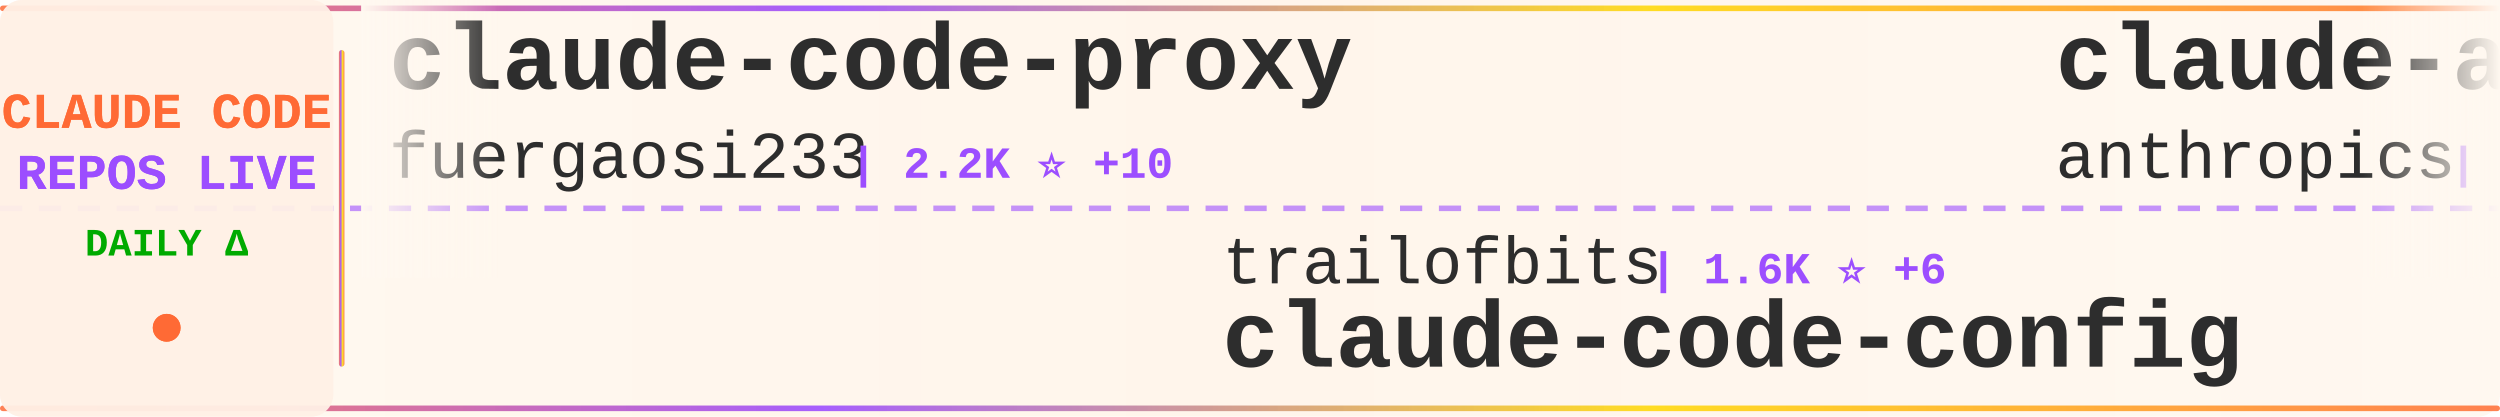
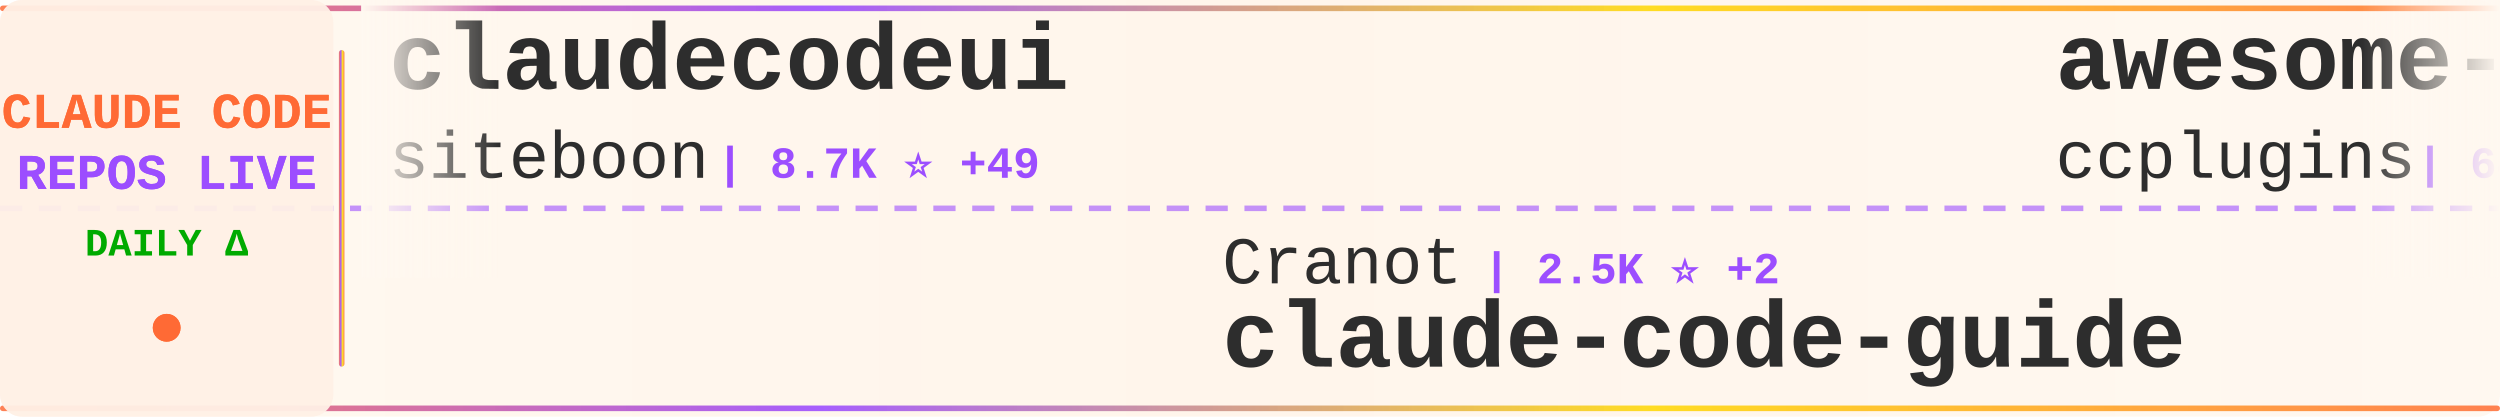
<svg xmlns="http://www.w3.org/2000/svg" width="900" height="150">
  <defs>
    <linearGradient id="tickerBg" x1="0%" y1="0%" x2="100%" y2="0%">
      <stop offset="0%" style="stop-color:#fff8f0;stop-opacity:0.98" />
      <stop offset="50%" style="stop-color:#fff5eb;stop-opacity:1" />
      <stop offset="100%" style="stop-color:#fff8f0;stop-opacity:0.98" />
    </linearGradient>
    <linearGradient id="borderGrad" x1="0%" y1="0%" x2="100%" y2="0%">
      <stop offset="0%" style="stop-color:#FF6B35;stop-opacity:0.85">
        <animate attributeName="stop-opacity" values="0.85;1;0.85" dur="2s" repeatCount="indefinite" />
      </stop>
      <stop offset="33%" style="stop-color:#9C4EFF;stop-opacity:0.9">
        <animate attributeName="stop-opacity" values="0.9;1;0.9" dur="2.2s" repeatCount="indefinite" />
      </stop>
      <stop offset="66%" style="stop-color:#FFD700;stop-opacity:0.85">
        <animate attributeName="stop-opacity" values="0.85;1;0.85" dur="1.8s" repeatCount="indefinite" />
      </stop>
      <stop offset="100%" style="stop-color:#FF6B35;stop-opacity:0.85">
        <animate attributeName="stop-opacity" values="0.85;1;0.85" dur="2s" repeatCount="indefinite" />
      </stop>
    </linearGradient>
    <filter id="textGlow">
      <feGaussianBlur stdDeviation="0.15" result="coloredBlur" />
      <feMerge>
        <feMergeNode in="coloredBlur" />
        <feMergeNode in="SourceGraphic" />
      </feMerge>
    </filter>
    <filter id="metricGlow">
      <feGaussianBlur stdDeviation="0.2" result="coloredBlur" />
      <feMerge>
        <feMergeNode in="coloredBlur" />
        <feMergeNode in="SourceGraphic" />
      </feMerge>
    </filter>
    <linearGradient id="leftFade" x1="0%" y1="0%" x2="100%" y2="0%">
      <stop offset="0%" style="stop-color:#fff8f0;stop-opacity:1" />
      <stop offset="100%" style="stop-color:#fff8f0;stop-opacity:0" />
    </linearGradient>
    <linearGradient id="rightFade" x1="0%" y1="0%" x2="100%" y2="0%">
      <stop offset="0%" style="stop-color:#fff8f0;stop-opacity:0" />
      <stop offset="100%" style="stop-color:#fff8f0;stop-opacity:1" />
    </linearGradient>
  </defs>
  <rect width="900" height="150" fill="url(#tickerBg)" rx="8" />
  <rect x="0" y="2" width="900" height="2" fill="url(#borderGrad)" rx="1" />
  <rect x="0" y="146" width="900" height="2" fill="url(#borderGrad)" rx="1" />
  <line x1="0" y1="75" x2="900" y2="75" stroke="#9C4EFF" stroke-width="2" stroke-dasharray="8 6" opacity="0.6" />
  <rect x="0" y="0" width="120" height="150" fill="#fff0e6" opacity="0.95" rx="8" />
  <text x="60" y="46" font-family="'Courier New', monospace" font-size="18" font-weight="bold" fill="#FF6B35" text-anchor="middle" filter="url(#textGlow)">
    CLAUDE CODE
  </text>
  <text x="60" y="68" font-family="'Courier New', monospace" font-size="18" font-weight="bold" fill="#9C4EFF" text-anchor="middle" filter="url(#textGlow)">
    REPOS LIVE
  </text>
  <text x="60" y="92" font-family="'Courier New', monospace" font-size="14" font-weight="bold" fill="#00aa00" text-anchor="middle">
    DAILY Δ
  </text>
  <circle cx="60" cy="118" r="5" fill="#FF6B35" filter="url(#metricGlow)">
    <animate attributeName="r" values="4;6;4" dur="1.5s" repeatCount="indefinite" />
    <animate attributeName="opacity" values="0.6;1;0.6" dur="1.5s" repeatCount="indefinite" />
  </circle>
  <rect x="122" y="18" width="2" height="114" fill="url(#borderGrad)" rx="1" />
  <clipPath id="tickerClip">
    <rect x="130" y="0" width="770" height="150" />
  </clipPath>
  <g clip-path="url(#tickerClip)">
    <g id="tickerItems">
      <animateTransform attributeName="transform" attributeType="XML" type="translate" from="0 0" to="-3000 0" dur="54s" repeatCount="indefinite" />
      <g transform="translate(0, 0)">
-         <text x="140" y="32" font-family="'Courier New', monospace" font-size="34" font-weight="bold" fill="#2d2d2d">claude-code-proxy</text>
-         <text x="140" y="64" font-family="'Courier New', monospace" font-size="24" font-weight="normal" fill="#2d2d2d" opacity="1.0">fuergaosi233</text>
-         <text x="306" y="64" font-family="'Courier New', monospace" font-size="16" font-weight="bold" fill="#9C4EFF"> | 2.2K ⭐ +10</text>
+         <text x="140" y="32" font-family="'Courier New', monospace" font-size="34" font-weight="bold" fill="#2d2d2d">claudecodeui</text>
+         <text x="140" y="64" font-family="'Courier New', monospace" font-size="24" font-weight="normal" fill="#2d2d2d" opacity="1.0">siteboon</text>
+         <text x="258" y="64" font-family="'Courier New', monospace" font-size="16" font-weight="bold" fill="#9C4EFF"> | 8.7K ⭐ +49</text>
      </g>
      <g transform="translate(300, 0)">
-         <text x="140" y="102" font-family="'Courier New', monospace" font-size="24" font-weight="normal" fill="#2d2d2d" opacity="1.0">trailofbits</text>
-         <text x="294" y="102" font-family="'Courier New', monospace" font-size="16" font-weight="bold" fill="#9C4EFF"> | 1.6K ⭐ +6</text>
-         <text x="140" y="132" font-family="'Courier New', monospace" font-size="34" font-weight="bold" fill="#2d2d2d">claude-code-config</text>
+         <text x="140" y="102" font-family="'Courier New', monospace" font-size="24" font-weight="normal" fill="#2d2d2d" opacity="1.0">Cranot</text>
+         <text x="234" y="102" font-family="'Courier New', monospace" font-size="16" font-weight="bold" fill="#9C4EFF"> | 2.5K ⭐ +2</text>
+         <text x="140" y="132" font-family="'Courier New', monospace" font-size="34" font-weight="bold" fill="#2d2d2d">claude-code-guide</text>
      </g>
      <g transform="translate(600, 0)">
-         <text x="140" y="32" font-family="'Courier New', monospace" font-size="34" font-weight="bold" fill="#2d2d2d">claude-agent-sdk-python</text>
-         <text x="140" y="64" font-family="'Courier New', monospace" font-size="24" font-weight="normal" fill="#2d2d2d" opacity="1.0">anthropics</text>
-         <text x="282" y="64" font-family="'Courier New', monospace" font-size="16" font-weight="bold" fill="#9C4EFF"> | 5.6K ⭐ +29</text>
+         <text x="140" y="32" font-family="'Courier New', monospace" font-size="34" font-weight="bold" fill="#2d2d2d">awesome-claude-code-plug...</text>
+         <text x="140" y="64" font-family="'Courier New', monospace" font-size="24" font-weight="normal" fill="#2d2d2d" opacity="1.0">ccplugins</text>
+         <text x="270" y="64" font-family="'Courier New', monospace" font-size="16" font-weight="bold" fill="#9C4EFF"> | 641 ⭐ +6</text>
      </g>
      <g transform="translate(900, 0)">
-         <text x="140" y="102" font-family="'Courier New', monospace" font-size="24" font-weight="normal" fill="#2d2d2d" opacity="1.0">wshobson</text>
-         <text x="258" y="102" font-family="'Courier New', monospace" font-size="16" font-weight="bold" fill="#9C4EFF"> | 31.8K ⭐ +108</text>
-         <text x="140" y="132" font-family="'Courier New', monospace" font-size="34" font-weight="bold" fill="#2d2d2d">agents</text>
+         <text x="140" y="102" font-family="'Courier New', monospace" font-size="24" font-weight="normal" fill="#2d2d2d" opacity="1.0">revfactory</text>
+         <text x="282" y="102" font-family="'Courier New', monospace" font-size="16" font-weight="bold" fill="#9C4EFF"> | 762 ⭐</text>
+         <text x="140" y="132" font-family="'Courier New', monospace" font-size="34" font-weight="bold" fill="#2d2d2d">claude-code-mastering</text>
      </g>
      <g transform="translate(1200, 0)">
-         <text x="140" y="32" font-family="'Courier New', monospace" font-size="34" font-weight="bold" fill="#2d2d2d">Claude-Code-Usage-Monito...</text>
-         <text x="140" y="64" font-family="'Courier New', monospace" font-size="24" font-weight="normal" fill="#2d2d2d" opacity="1.0">Maciek-roboblog</text>
-         <text x="342" y="64" font-family="'Courier New', monospace" font-size="16" font-weight="bold" fill="#9C4EFF"> | 7.0K ⭐ +18</text>
+         <text x="140" y="32" font-family="'Courier New', monospace" font-size="34" font-weight="bold" fill="#2d2d2d">cc-switch</text>
+         <text x="140" y="64" font-family="'Courier New', monospace" font-size="24" font-weight="normal" fill="#2d2d2d" opacity="1.0">farion1231</text>
+         <text x="282" y="64" font-family="'Courier New', monospace" font-size="16" font-weight="bold" fill="#9C4EFF"> | 31.2K ⭐ +434</text>
      </g>
      <g transform="translate(1500, 0)">
-         <text x="140" y="102" font-family="'Courier New', monospace" font-size="24" font-weight="normal" fill="#2d2d2d" opacity="1.0">wasabeef</text>
-         <text x="258" y="102" font-family="'Courier New', monospace" font-size="16" font-weight="bold" fill="#9C4EFF"> | 1.0K ⭐ +1</text>
-         <text x="140" y="132" font-family="'Courier New', monospace" font-size="34" font-weight="bold" fill="#2d2d2d">claude-code-cookbook</text>
+         <text x="140" y="102" font-family="'Courier New', monospace" font-size="24" font-weight="normal" fill="#2d2d2d" opacity="1.0">fuergaosi233</text>
+         <text x="306" y="102" font-family="'Courier New', monospace" font-size="16" font-weight="bold" fill="#9C4EFF"> | 2.2K ⭐ +8</text>
+         <text x="140" y="132" font-family="'Courier New', monospace" font-size="34" font-weight="bold" fill="#2d2d2d">claude-code-proxy</text>
      </g>
      <g transform="translate(1800, 0)">
-         <text x="140" y="32" font-family="'Courier New', monospace" font-size="34" font-weight="bold" fill="#2d2d2d">claude-code-sub-agents</text>
-         <text x="140" y="64" font-family="'Courier New', monospace" font-size="24" font-weight="normal" fill="#2d2d2d" opacity="1.0">lst97</text>
-         <text x="222" y="64" font-family="'Courier New', monospace" font-size="16" font-weight="bold" fill="#9C4EFF"> | 1.5K ⭐ +2</text>
+         <text x="140" y="32" font-family="'Courier New', monospace" font-size="34" font-weight="bold" fill="#2d2d2d">wechat-bot</text>
+         <text x="140" y="64" font-family="'Courier New', monospace" font-size="24" font-weight="normal" fill="#2d2d2d" opacity="1.0">cixingguangming55555</text>
+         <text x="402" y="64" font-family="'Courier New', monospace" font-size="16" font-weight="bold" fill="#9C4EFF"> | 2.5K ⭐</text>
      </g>
      <g transform="translate(2100, 0)">
-         <text x="140" y="102" font-family="'Courier New', monospace" font-size="24" font-weight="normal" fill="#2d2d2d" opacity="1.0">frankbria</text>
-         <text x="270" y="102" font-family="'Courier New', monospace" font-size="16" font-weight="bold" fill="#9C4EFF"> | 8.0K ⭐ +23</text>
-         <text x="140" y="132" font-family="'Courier New', monospace" font-size="34" font-weight="bold" fill="#2d2d2d">ralph-claude-code</text>
+         <text x="140" y="102" font-family="'Courier New', monospace" font-size="24" font-weight="normal" fill="#2d2d2d" opacity="1.0">simonw</text>
+         <text x="234" y="102" font-family="'Courier New', monospace" font-size="16" font-weight="bold" fill="#9C4EFF"> | 1.1K ⭐ +2</text>
+         <text x="140" y="132" font-family="'Courier New', monospace" font-size="34" font-weight="bold" fill="#2d2d2d">claude-code-transcripts</text>
      </g>
      <g transform="translate(2400, 0)">
-         <text x="140" y="32" font-family="'Courier New', monospace" font-size="34" font-weight="bold" fill="#2d2d2d">claude-code-my-workflow</text>
-         <text x="140" y="64" font-family="'Courier New', monospace" font-size="24" font-weight="normal" fill="#2d2d2d" opacity="1.0">pedrohcgs</text>
-         <text x="270" y="64" font-family="'Courier New', monospace" font-size="16" font-weight="bold" fill="#9C4EFF"> | 704 ⭐ +14</text>
+         <text x="140" y="32" font-family="'Courier New', monospace" font-size="34" font-weight="bold" fill="#2d2d2d">sc-claude-code-files</text>
+         <text x="140" y="64" font-family="'Courier New', monospace" font-size="24" font-weight="normal" fill="#2d2d2d" opacity="1.0">https-deeplearning-ai</text>
+         <text x="414" y="64" font-family="'Courier New', monospace" font-size="16" font-weight="bold" fill="#9C4EFF"> | 455 ⭐</text>
      </g>
      <g transform="translate(2700, 0)">
-         <text x="140" y="102" font-family="'Courier New', monospace" font-size="24" font-weight="normal" fill="#2d2d2d" opacity="1.0">simonw</text>
-         <text x="234" y="102" font-family="'Courier New', monospace" font-size="16" font-weight="bold" fill="#9C4EFF"> | 1.1K ⭐ +1</text>
-         <text x="140" y="132" font-family="'Courier New', monospace" font-size="34" font-weight="bold" fill="#2d2d2d">claude-code-transcripts</text>
+         <text x="140" y="102" font-family="'Courier New', monospace" font-size="24" font-weight="normal" fill="#2d2d2d" opacity="1.0">anthropics</text>
+         <text x="282" y="102" font-family="'Courier New', monospace" font-size="16" font-weight="bold" fill="#9C4EFF"> | 6.4K ⭐ +26</text>
+         <text x="140" y="132" font-family="'Courier New', monospace" font-size="34" font-weight="bold" fill="#2d2d2d">claude-code-action</text>
      </g>
      <g transform="translate(3000, 0)">
-         <text x="140" y="32" font-family="'Courier New', monospace" font-size="34" font-weight="bold" fill="#2d2d2d">claude-code-proxy</text>
-         <text x="140" y="64" font-family="'Courier New', monospace" font-size="24" font-weight="normal" fill="#2d2d2d" opacity="1.0">fuergaosi233</text>
-         <text x="306" y="64" font-family="'Courier New', monospace" font-size="16" font-weight="bold" fill="#9C4EFF"> | 2.2K ⭐ +10</text>
+         <text x="140" y="32" font-family="'Courier New', monospace" font-size="34" font-weight="bold" fill="#2d2d2d">claudecodeui</text>
+         <text x="140" y="64" font-family="'Courier New', monospace" font-size="24" font-weight="normal" fill="#2d2d2d" opacity="1.0">siteboon</text>
+         <text x="258" y="64" font-family="'Courier New', monospace" font-size="16" font-weight="bold" fill="#9C4EFF"> | 8.7K ⭐ +49</text>
      </g>
      <g transform="translate(3300, 0)">
-         <text x="140" y="102" font-family="'Courier New', monospace" font-size="24" font-weight="normal" fill="#2d2d2d" opacity="1.0">trailofbits</text>
-         <text x="294" y="102" font-family="'Courier New', monospace" font-size="16" font-weight="bold" fill="#9C4EFF"> | 1.6K ⭐ +6</text>
-         <text x="140" y="132" font-family="'Courier New', monospace" font-size="34" font-weight="bold" fill="#2d2d2d">claude-code-config</text>
+         <text x="140" y="102" font-family="'Courier New', monospace" font-size="24" font-weight="normal" fill="#2d2d2d" opacity="1.0">Cranot</text>
+         <text x="234" y="102" font-family="'Courier New', monospace" font-size="16" font-weight="bold" fill="#9C4EFF"> | 2.5K ⭐ +2</text>
+         <text x="140" y="132" font-family="'Courier New', monospace" font-size="34" font-weight="bold" fill="#2d2d2d">claude-code-guide</text>
      </g>
      <g transform="translate(3600, 0)">
-         <text x="140" y="32" font-family="'Courier New', monospace" font-size="34" font-weight="bold" fill="#2d2d2d">claude-agent-sdk-python</text>
-         <text x="140" y="64" font-family="'Courier New', monospace" font-size="24" font-weight="normal" fill="#2d2d2d" opacity="1.0">anthropics</text>
-         <text x="282" y="64" font-family="'Courier New', monospace" font-size="16" font-weight="bold" fill="#9C4EFF"> | 5.6K ⭐ +29</text>
+         <text x="140" y="32" font-family="'Courier New', monospace" font-size="34" font-weight="bold" fill="#2d2d2d">awesome-claude-code-plug...</text>
+         <text x="140" y="64" font-family="'Courier New', monospace" font-size="24" font-weight="normal" fill="#2d2d2d" opacity="1.0">ccplugins</text>
+         <text x="270" y="64" font-family="'Courier New', monospace" font-size="16" font-weight="bold" fill="#9C4EFF"> | 641 ⭐ +6</text>
      </g>
      <g transform="translate(3900, 0)">
-         <text x="140" y="102" font-family="'Courier New', monospace" font-size="24" font-weight="normal" fill="#2d2d2d" opacity="1.0">wshobson</text>
-         <text x="258" y="102" font-family="'Courier New', monospace" font-size="16" font-weight="bold" fill="#9C4EFF"> | 31.8K ⭐ +108</text>
-         <text x="140" y="132" font-family="'Courier New', monospace" font-size="34" font-weight="bold" fill="#2d2d2d">agents</text>
+         <text x="140" y="102" font-family="'Courier New', monospace" font-size="24" font-weight="normal" fill="#2d2d2d" opacity="1.0">revfactory</text>
+         <text x="282" y="102" font-family="'Courier New', monospace" font-size="16" font-weight="bold" fill="#9C4EFF"> | 762 ⭐</text>
+         <text x="140" y="132" font-family="'Courier New', monospace" font-size="34" font-weight="bold" fill="#2d2d2d">claude-code-mastering</text>
      </g>
    </g>
  </g>
  <rect x="130" y="0" width="50" height="100" fill="url(#leftFade)" />
  <rect x="850" y="0" width="50" height="100" fill="url(#rightFade)" />
</svg>
